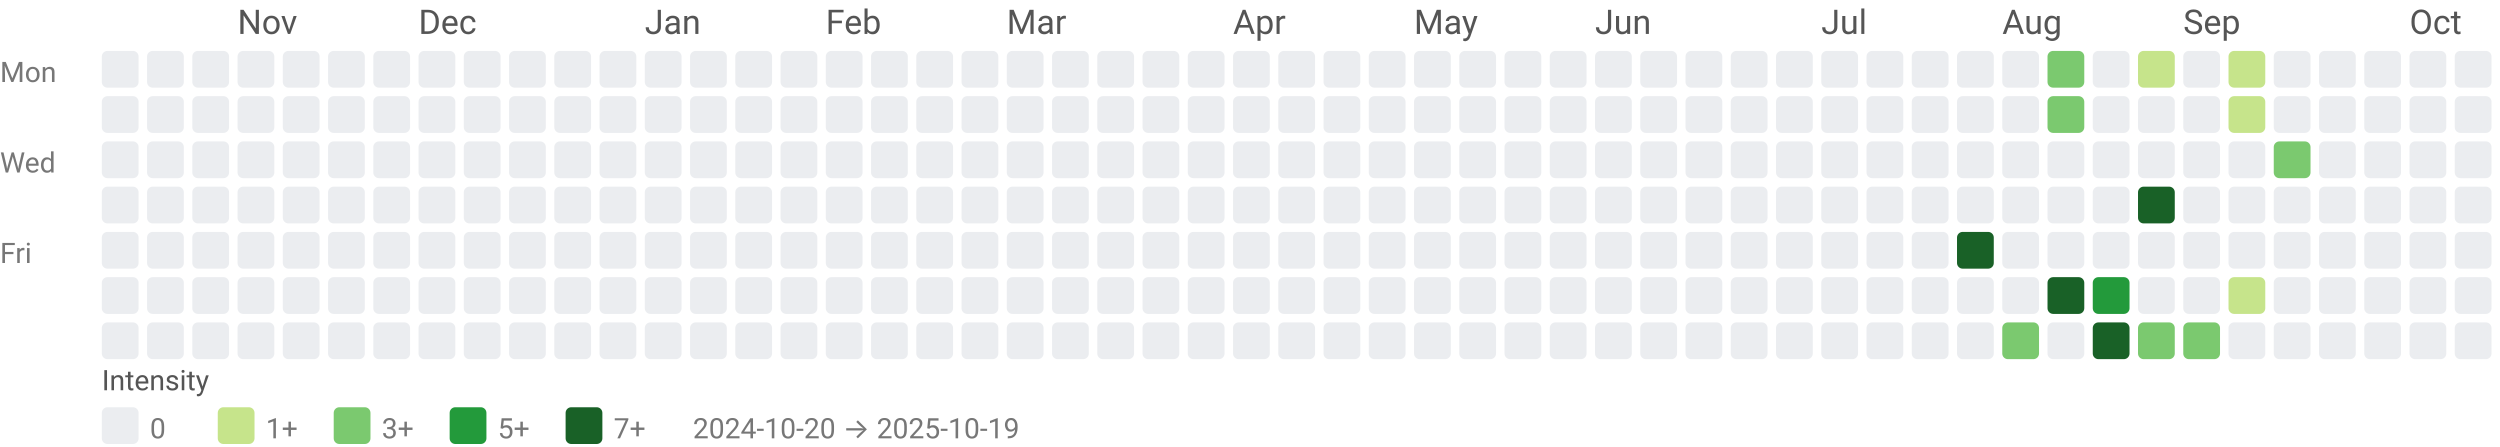
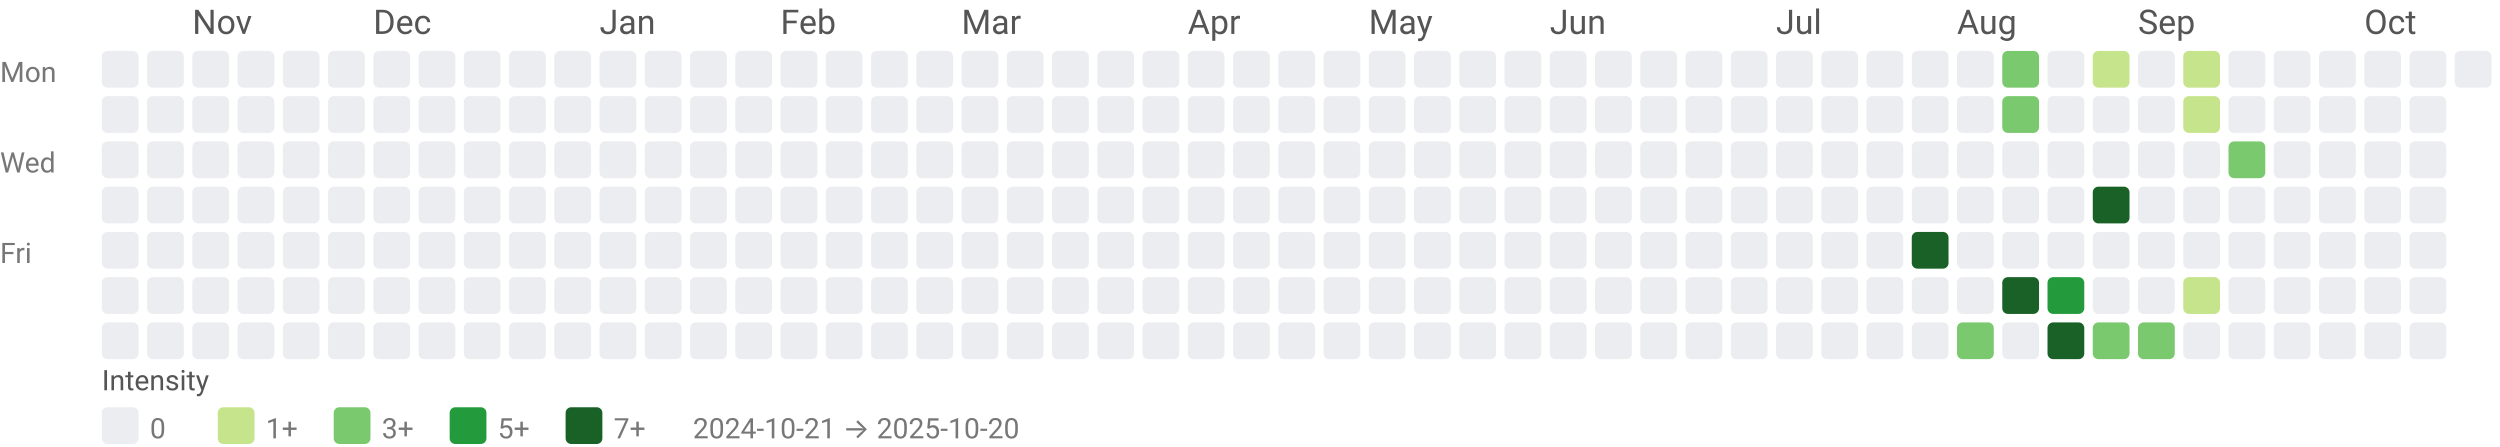
<svg xmlns="http://www.w3.org/2000/svg" width="884" height="158" viewBox="0 0 884 158" role="img" aria-labelledby="title desc">
  <style>text{font-family:system-ui,-apple-system, Segoe UI, Roboto, Ubuntu, Cantarell, Noto Sans, sans-serif;}</style>
-   <text x="84" y="12" fill="#555">Nov</text>
-   <text x="148" y="12" fill="#555">Dec</text>
-   <text x="228" y="12" fill="#555">Jan</text>
-   <text x="292" y="12" fill="#555">Feb</text>
-   <text x="356" y="12" fill="#555">Mar</text>
-   <text x="436" y="12" fill="#555">Apr</text>
-   <text x="500" y="12" fill="#555">May</text>
-   <text x="564" y="12" fill="#555">Jun</text>
-   <text x="644" y="12" fill="#555">Jul</text>
-   <text x="708" y="12" fill="#555">Aug</text>
-   <text x="772" y="12" fill="#555">Sep</text>
-   <text x="852" y="12" fill="#555">Oct</text>
+   <text x="68" y="12" fill="#555">Nov</text>
+   <text x="132" y="12" fill="#555">Dec</text>
+   <text x="212" y="12" fill="#555">Jan</text>
+   <text x="276" y="12" fill="#555">Feb</text>
+   <text x="340" y="12" fill="#555">Mar</text>
+   <text x="420" y="12" fill="#555">Apr</text>
+   <text x="484" y="12" fill="#555">May</text>
+   <text x="548" y="12" fill="#555">Jun</text>
+   <text x="628" y="12" fill="#555">Jul</text>
+   <text x="692" y="12" fill="#555">Aug</text>
+   <text x="756" y="12" fill="#555">Sep</text>
+   <text x="836" y="12" fill="#555">Oct</text>
  <text x="0" y="29" font-size="10" fill="#777">Mon</text>
  <text x="0" y="61" font-size="10" fill="#777">Wed</text>
  <text x="0" y="93" font-size="10" fill="#777">Fri</text>
  <rect x="36" y="18" width="13" height="13" rx="2" ry="2" fill="#ebedf0" />
  <rect x="36" y="34" width="13" height="13" rx="2" ry="2" fill="#ebedf0" />
  <rect x="36" y="50" width="13" height="13" rx="2" ry="2" fill="#ebedf0" />
  <rect x="36" y="66" width="13" height="13" rx="2" ry="2" fill="#ebedf0" />
  <rect x="36" y="82" width="13" height="13" rx="2" ry="2" fill="#ebedf0" />
  <rect x="36" y="98" width="13" height="13" rx="2" ry="2" fill="#ebedf0" />
  <rect x="36" y="114" width="13" height="13" rx="2" ry="2" fill="#ebedf0" />
  <rect x="52" y="18" width="13" height="13" rx="2" ry="2" fill="#ebedf0" />
  <rect x="52" y="34" width="13" height="13" rx="2" ry="2" fill="#ebedf0" />
  <rect x="52" y="50" width="13" height="13" rx="2" ry="2" fill="#ebedf0" />
  <rect x="52" y="66" width="13" height="13" rx="2" ry="2" fill="#ebedf0" />
  <rect x="52" y="82" width="13" height="13" rx="2" ry="2" fill="#ebedf0" />
  <rect x="52" y="98" width="13" height="13" rx="2" ry="2" fill="#ebedf0" />
  <rect x="52" y="114" width="13" height="13" rx="2" ry="2" fill="#ebedf0" />
  <rect x="68" y="18" width="13" height="13" rx="2" ry="2" fill="#ebedf0" />
  <rect x="68" y="34" width="13" height="13" rx="2" ry="2" fill="#ebedf0" />
  <rect x="68" y="50" width="13" height="13" rx="2" ry="2" fill="#ebedf0" />
  <rect x="68" y="66" width="13" height="13" rx="2" ry="2" fill="#ebedf0" />
  <rect x="68" y="82" width="13" height="13" rx="2" ry="2" fill="#ebedf0" />
  <rect x="68" y="98" width="13" height="13" rx="2" ry="2" fill="#ebedf0" />
  <rect x="68" y="114" width="13" height="13" rx="2" ry="2" fill="#ebedf0" />
  <rect x="84" y="18" width="13" height="13" rx="2" ry="2" fill="#ebedf0" />
  <rect x="84" y="34" width="13" height="13" rx="2" ry="2" fill="#ebedf0" />
  <rect x="84" y="50" width="13" height="13" rx="2" ry="2" fill="#ebedf0" />
  <rect x="84" y="66" width="13" height="13" rx="2" ry="2" fill="#ebedf0" />
  <rect x="84" y="82" width="13" height="13" rx="2" ry="2" fill="#ebedf0" />
  <rect x="84" y="98" width="13" height="13" rx="2" ry="2" fill="#ebedf0" />
  <rect x="84" y="114" width="13" height="13" rx="2" ry="2" fill="#ebedf0" />
  <rect x="100" y="18" width="13" height="13" rx="2" ry="2" fill="#ebedf0" />
  <rect x="100" y="34" width="13" height="13" rx="2" ry="2" fill="#ebedf0" />
  <rect x="100" y="50" width="13" height="13" rx="2" ry="2" fill="#ebedf0" />
  <rect x="100" y="66" width="13" height="13" rx="2" ry="2" fill="#ebedf0" />
  <rect x="100" y="82" width="13" height="13" rx="2" ry="2" fill="#ebedf0" />
  <rect x="100" y="98" width="13" height="13" rx="2" ry="2" fill="#ebedf0" />
  <rect x="100" y="114" width="13" height="13" rx="2" ry="2" fill="#ebedf0" />
  <rect x="116" y="18" width="13" height="13" rx="2" ry="2" fill="#ebedf0" />
  <rect x="116" y="34" width="13" height="13" rx="2" ry="2" fill="#ebedf0" />
  <rect x="116" y="50" width="13" height="13" rx="2" ry="2" fill="#ebedf0" />
  <rect x="116" y="66" width="13" height="13" rx="2" ry="2" fill="#ebedf0" />
  <rect x="116" y="82" width="13" height="13" rx="2" ry="2" fill="#ebedf0" />
  <rect x="116" y="98" width="13" height="13" rx="2" ry="2" fill="#ebedf0" />
  <rect x="116" y="114" width="13" height="13" rx="2" ry="2" fill="#ebedf0" />
  <rect x="132" y="18" width="13" height="13" rx="2" ry="2" fill="#ebedf0" />
  <rect x="132" y="34" width="13" height="13" rx="2" ry="2" fill="#ebedf0" />
  <rect x="132" y="50" width="13" height="13" rx="2" ry="2" fill="#ebedf0" />
  <rect x="132" y="66" width="13" height="13" rx="2" ry="2" fill="#ebedf0" />
  <rect x="132" y="82" width="13" height="13" rx="2" ry="2" fill="#ebedf0" />
  <rect x="132" y="98" width="13" height="13" rx="2" ry="2" fill="#ebedf0" />
  <rect x="132" y="114" width="13" height="13" rx="2" ry="2" fill="#ebedf0" />
  <rect x="148" y="18" width="13" height="13" rx="2" ry="2" fill="#ebedf0" />
  <rect x="148" y="34" width="13" height="13" rx="2" ry="2" fill="#ebedf0" />
  <rect x="148" y="50" width="13" height="13" rx="2" ry="2" fill="#ebedf0" />
  <rect x="148" y="66" width="13" height="13" rx="2" ry="2" fill="#ebedf0" />
  <rect x="148" y="82" width="13" height="13" rx="2" ry="2" fill="#ebedf0" />
  <rect x="148" y="98" width="13" height="13" rx="2" ry="2" fill="#ebedf0" />
  <rect x="148" y="114" width="13" height="13" rx="2" ry="2" fill="#ebedf0" />
  <rect x="164" y="18" width="13" height="13" rx="2" ry="2" fill="#ebedf0" />
  <rect x="164" y="34" width="13" height="13" rx="2" ry="2" fill="#ebedf0" />
  <rect x="164" y="50" width="13" height="13" rx="2" ry="2" fill="#ebedf0" />
  <rect x="164" y="66" width="13" height="13" rx="2" ry="2" fill="#ebedf0" />
  <rect x="164" y="82" width="13" height="13" rx="2" ry="2" fill="#ebedf0" />
  <rect x="164" y="98" width="13" height="13" rx="2" ry="2" fill="#ebedf0" />
  <rect x="164" y="114" width="13" height="13" rx="2" ry="2" fill="#ebedf0" />
  <rect x="180" y="18" width="13" height="13" rx="2" ry="2" fill="#ebedf0" />
  <rect x="180" y="34" width="13" height="13" rx="2" ry="2" fill="#ebedf0" />
  <rect x="180" y="50" width="13" height="13" rx="2" ry="2" fill="#ebedf0" />
  <rect x="180" y="66" width="13" height="13" rx="2" ry="2" fill="#ebedf0" />
  <rect x="180" y="82" width="13" height="13" rx="2" ry="2" fill="#ebedf0" />
  <rect x="180" y="98" width="13" height="13" rx="2" ry="2" fill="#ebedf0" />
  <rect x="180" y="114" width="13" height="13" rx="2" ry="2" fill="#ebedf0" />
  <rect x="196" y="18" width="13" height="13" rx="2" ry="2" fill="#ebedf0" />
  <rect x="196" y="34" width="13" height="13" rx="2" ry="2" fill="#ebedf0" />
  <rect x="196" y="50" width="13" height="13" rx="2" ry="2" fill="#ebedf0" />
  <rect x="196" y="66" width="13" height="13" rx="2" ry="2" fill="#ebedf0" />
  <rect x="196" y="82" width="13" height="13" rx="2" ry="2" fill="#ebedf0" />
  <rect x="196" y="98" width="13" height="13" rx="2" ry="2" fill="#ebedf0" />
  <rect x="196" y="114" width="13" height="13" rx="2" ry="2" fill="#ebedf0" />
  <rect x="212" y="18" width="13" height="13" rx="2" ry="2" fill="#ebedf0" />
  <rect x="212" y="34" width="13" height="13" rx="2" ry="2" fill="#ebedf0" />
  <rect x="212" y="50" width="13" height="13" rx="2" ry="2" fill="#ebedf0" />
  <rect x="212" y="66" width="13" height="13" rx="2" ry="2" fill="#ebedf0" />
  <rect x="212" y="82" width="13" height="13" rx="2" ry="2" fill="#ebedf0" />
  <rect x="212" y="98" width="13" height="13" rx="2" ry="2" fill="#ebedf0" />
  <rect x="212" y="114" width="13" height="13" rx="2" ry="2" fill="#ebedf0" />
  <rect x="228" y="18" width="13" height="13" rx="2" ry="2" fill="#ebedf0" />
  <rect x="228" y="34" width="13" height="13" rx="2" ry="2" fill="#ebedf0" />
  <rect x="228" y="50" width="13" height="13" rx="2" ry="2" fill="#ebedf0" />
  <rect x="228" y="66" width="13" height="13" rx="2" ry="2" fill="#ebedf0" />
  <rect x="228" y="82" width="13" height="13" rx="2" ry="2" fill="#ebedf0" />
  <rect x="228" y="98" width="13" height="13" rx="2" ry="2" fill="#ebedf0" />
  <rect x="228" y="114" width="13" height="13" rx="2" ry="2" fill="#ebedf0" />
  <rect x="244" y="18" width="13" height="13" rx="2" ry="2" fill="#ebedf0" />
  <rect x="244" y="34" width="13" height="13" rx="2" ry="2" fill="#ebedf0" />
  <rect x="244" y="50" width="13" height="13" rx="2" ry="2" fill="#ebedf0" />
  <rect x="244" y="66" width="13" height="13" rx="2" ry="2" fill="#ebedf0" />
  <rect x="244" y="82" width="13" height="13" rx="2" ry="2" fill="#ebedf0" />
  <rect x="244" y="98" width="13" height="13" rx="2" ry="2" fill="#ebedf0" />
  <rect x="244" y="114" width="13" height="13" rx="2" ry="2" fill="#ebedf0" />
  <rect x="260" y="18" width="13" height="13" rx="2" ry="2" fill="#ebedf0" />
  <rect x="260" y="34" width="13" height="13" rx="2" ry="2" fill="#ebedf0" />
  <rect x="260" y="50" width="13" height="13" rx="2" ry="2" fill="#ebedf0" />
  <rect x="260" y="66" width="13" height="13" rx="2" ry="2" fill="#ebedf0" />
  <rect x="260" y="82" width="13" height="13" rx="2" ry="2" fill="#ebedf0" />
  <rect x="260" y="98" width="13" height="13" rx="2" ry="2" fill="#ebedf0" />
  <rect x="260" y="114" width="13" height="13" rx="2" ry="2" fill="#ebedf0" />
  <rect x="276" y="18" width="13" height="13" rx="2" ry="2" fill="#ebedf0" />
  <rect x="276" y="34" width="13" height="13" rx="2" ry="2" fill="#ebedf0" />
  <rect x="276" y="50" width="13" height="13" rx="2" ry="2" fill="#ebedf0" />
  <rect x="276" y="66" width="13" height="13" rx="2" ry="2" fill="#ebedf0" />
  <rect x="276" y="82" width="13" height="13" rx="2" ry="2" fill="#ebedf0" />
  <rect x="276" y="98" width="13" height="13" rx="2" ry="2" fill="#ebedf0" />
  <rect x="276" y="114" width="13" height="13" rx="2" ry="2" fill="#ebedf0" />
  <rect x="292" y="18" width="13" height="13" rx="2" ry="2" fill="#ebedf0" />
  <rect x="292" y="34" width="13" height="13" rx="2" ry="2" fill="#ebedf0" />
  <rect x="292" y="50" width="13" height="13" rx="2" ry="2" fill="#ebedf0" />
  <rect x="292" y="66" width="13" height="13" rx="2" ry="2" fill="#ebedf0" />
  <rect x="292" y="82" width="13" height="13" rx="2" ry="2" fill="#ebedf0" />
  <rect x="292" y="98" width="13" height="13" rx="2" ry="2" fill="#ebedf0" />
  <rect x="292" y="114" width="13" height="13" rx="2" ry="2" fill="#ebedf0" />
  <rect x="308" y="18" width="13" height="13" rx="2" ry="2" fill="#ebedf0" />
  <rect x="308" y="34" width="13" height="13" rx="2" ry="2" fill="#ebedf0" />
  <rect x="308" y="50" width="13" height="13" rx="2" ry="2" fill="#ebedf0" />
  <rect x="308" y="66" width="13" height="13" rx="2" ry="2" fill="#ebedf0" />
  <rect x="308" y="82" width="13" height="13" rx="2" ry="2" fill="#ebedf0" />
  <rect x="308" y="98" width="13" height="13" rx="2" ry="2" fill="#ebedf0" />
  <rect x="308" y="114" width="13" height="13" rx="2" ry="2" fill="#ebedf0" />
  <rect x="324" y="18" width="13" height="13" rx="2" ry="2" fill="#ebedf0" />
  <rect x="324" y="34" width="13" height="13" rx="2" ry="2" fill="#ebedf0" />
  <rect x="324" y="50" width="13" height="13" rx="2" ry="2" fill="#ebedf0" />
  <rect x="324" y="66" width="13" height="13" rx="2" ry="2" fill="#ebedf0" />
  <rect x="324" y="82" width="13" height="13" rx="2" ry="2" fill="#ebedf0" />
  <rect x="324" y="98" width="13" height="13" rx="2" ry="2" fill="#ebedf0" />
  <rect x="324" y="114" width="13" height="13" rx="2" ry="2" fill="#ebedf0" />
  <rect x="340" y="18" width="13" height="13" rx="2" ry="2" fill="#ebedf0" />
  <rect x="340" y="34" width="13" height="13" rx="2" ry="2" fill="#ebedf0" />
  <rect x="340" y="50" width="13" height="13" rx="2" ry="2" fill="#ebedf0" />
  <rect x="340" y="66" width="13" height="13" rx="2" ry="2" fill="#ebedf0" />
  <rect x="340" y="82" width="13" height="13" rx="2" ry="2" fill="#ebedf0" />
  <rect x="340" y="98" width="13" height="13" rx="2" ry="2" fill="#ebedf0" />
  <rect x="340" y="114" width="13" height="13" rx="2" ry="2" fill="#ebedf0" />
  <rect x="356" y="18" width="13" height="13" rx="2" ry="2" fill="#ebedf0" />
  <rect x="356" y="34" width="13" height="13" rx="2" ry="2" fill="#ebedf0" />
  <rect x="356" y="50" width="13" height="13" rx="2" ry="2" fill="#ebedf0" />
  <rect x="356" y="66" width="13" height="13" rx="2" ry="2" fill="#ebedf0" />
  <rect x="356" y="82" width="13" height="13" rx="2" ry="2" fill="#ebedf0" />
  <rect x="356" y="98" width="13" height="13" rx="2" ry="2" fill="#ebedf0" />
  <rect x="356" y="114" width="13" height="13" rx="2" ry="2" fill="#ebedf0" />
  <rect x="372" y="18" width="13" height="13" rx="2" ry="2" fill="#ebedf0" />
  <rect x="372" y="34" width="13" height="13" rx="2" ry="2" fill="#ebedf0" />
  <rect x="372" y="50" width="13" height="13" rx="2" ry="2" fill="#ebedf0" />
  <rect x="372" y="66" width="13" height="13" rx="2" ry="2" fill="#ebedf0" />
  <rect x="372" y="82" width="13" height="13" rx="2" ry="2" fill="#ebedf0" />
  <rect x="372" y="98" width="13" height="13" rx="2" ry="2" fill="#ebedf0" />
  <rect x="372" y="114" width="13" height="13" rx="2" ry="2" fill="#ebedf0" />
  <rect x="388" y="18" width="13" height="13" rx="2" ry="2" fill="#ebedf0" />
  <rect x="388" y="34" width="13" height="13" rx="2" ry="2" fill="#ebedf0" />
  <rect x="388" y="50" width="13" height="13" rx="2" ry="2" fill="#ebedf0" />
  <rect x="388" y="66" width="13" height="13" rx="2" ry="2" fill="#ebedf0" />
  <rect x="388" y="82" width="13" height="13" rx="2" ry="2" fill="#ebedf0" />
  <rect x="388" y="98" width="13" height="13" rx="2" ry="2" fill="#ebedf0" />
  <rect x="388" y="114" width="13" height="13" rx="2" ry="2" fill="#ebedf0" />
  <rect x="404" y="18" width="13" height="13" rx="2" ry="2" fill="#ebedf0" />
  <rect x="404" y="34" width="13" height="13" rx="2" ry="2" fill="#ebedf0" />
  <rect x="404" y="50" width="13" height="13" rx="2" ry="2" fill="#ebedf0" />
  <rect x="404" y="66" width="13" height="13" rx="2" ry="2" fill="#ebedf0" />
  <rect x="404" y="82" width="13" height="13" rx="2" ry="2" fill="#ebedf0" />
  <rect x="404" y="98" width="13" height="13" rx="2" ry="2" fill="#ebedf0" />
  <rect x="404" y="114" width="13" height="13" rx="2" ry="2" fill="#ebedf0" />
  <rect x="420" y="18" width="13" height="13" rx="2" ry="2" fill="#ebedf0" />
  <rect x="420" y="34" width="13" height="13" rx="2" ry="2" fill="#ebedf0" />
  <rect x="420" y="50" width="13" height="13" rx="2" ry="2" fill="#ebedf0" />
  <rect x="420" y="66" width="13" height="13" rx="2" ry="2" fill="#ebedf0" />
  <rect x="420" y="82" width="13" height="13" rx="2" ry="2" fill="#ebedf0" />
  <rect x="420" y="98" width="13" height="13" rx="2" ry="2" fill="#ebedf0" />
  <rect x="420" y="114" width="13" height="13" rx="2" ry="2" fill="#ebedf0" />
  <rect x="436" y="18" width="13" height="13" rx="2" ry="2" fill="#ebedf0" />
  <rect x="436" y="34" width="13" height="13" rx="2" ry="2" fill="#ebedf0" />
  <rect x="436" y="50" width="13" height="13" rx="2" ry="2" fill="#ebedf0" />
  <rect x="436" y="66" width="13" height="13" rx="2" ry="2" fill="#ebedf0" />
  <rect x="436" y="82" width="13" height="13" rx="2" ry="2" fill="#ebedf0" />
  <rect x="436" y="98" width="13" height="13" rx="2" ry="2" fill="#ebedf0" />
  <rect x="436" y="114" width="13" height="13" rx="2" ry="2" fill="#ebedf0" />
  <rect x="452" y="18" width="13" height="13" rx="2" ry="2" fill="#ebedf0" />
  <rect x="452" y="34" width="13" height="13" rx="2" ry="2" fill="#ebedf0" />
  <rect x="452" y="50" width="13" height="13" rx="2" ry="2" fill="#ebedf0" />
  <rect x="452" y="66" width="13" height="13" rx="2" ry="2" fill="#ebedf0" />
  <rect x="452" y="82" width="13" height="13" rx="2" ry="2" fill="#ebedf0" />
  <rect x="452" y="98" width="13" height="13" rx="2" ry="2" fill="#ebedf0" />
  <rect x="452" y="114" width="13" height="13" rx="2" ry="2" fill="#ebedf0" />
  <rect x="468" y="18" width="13" height="13" rx="2" ry="2" fill="#ebedf0" />
  <rect x="468" y="34" width="13" height="13" rx="2" ry="2" fill="#ebedf0" />
  <rect x="468" y="50" width="13" height="13" rx="2" ry="2" fill="#ebedf0" />
  <rect x="468" y="66" width="13" height="13" rx="2" ry="2" fill="#ebedf0" />
  <rect x="468" y="82" width="13" height="13" rx="2" ry="2" fill="#ebedf0" />
  <rect x="468" y="98" width="13" height="13" rx="2" ry="2" fill="#ebedf0" />
  <rect x="468" y="114" width="13" height="13" rx="2" ry="2" fill="#ebedf0" />
  <rect x="484" y="18" width="13" height="13" rx="2" ry="2" fill="#ebedf0" />
  <rect x="484" y="34" width="13" height="13" rx="2" ry="2" fill="#ebedf0" />
  <rect x="484" y="50" width="13" height="13" rx="2" ry="2" fill="#ebedf0" />
  <rect x="484" y="66" width="13" height="13" rx="2" ry="2" fill="#ebedf0" />
  <rect x="484" y="82" width="13" height="13" rx="2" ry="2" fill="#ebedf0" />
  <rect x="484" y="98" width="13" height="13" rx="2" ry="2" fill="#ebedf0" />
  <rect x="484" y="114" width="13" height="13" rx="2" ry="2" fill="#ebedf0" />
  <rect x="500" y="18" width="13" height="13" rx="2" ry="2" fill="#ebedf0" />
  <rect x="500" y="34" width="13" height="13" rx="2" ry="2" fill="#ebedf0" />
  <rect x="500" y="50" width="13" height="13" rx="2" ry="2" fill="#ebedf0" />
  <rect x="500" y="66" width="13" height="13" rx="2" ry="2" fill="#ebedf0" />
  <rect x="500" y="82" width="13" height="13" rx="2" ry="2" fill="#ebedf0" />
  <rect x="500" y="98" width="13" height="13" rx="2" ry="2" fill="#ebedf0" />
  <rect x="500" y="114" width="13" height="13" rx="2" ry="2" fill="#ebedf0" />
  <rect x="516" y="18" width="13" height="13" rx="2" ry="2" fill="#ebedf0" />
  <rect x="516" y="34" width="13" height="13" rx="2" ry="2" fill="#ebedf0" />
  <rect x="516" y="50" width="13" height="13" rx="2" ry="2" fill="#ebedf0" />
  <rect x="516" y="66" width="13" height="13" rx="2" ry="2" fill="#ebedf0" />
  <rect x="516" y="82" width="13" height="13" rx="2" ry="2" fill="#ebedf0" />
  <rect x="516" y="98" width="13" height="13" rx="2" ry="2" fill="#ebedf0" />
  <rect x="516" y="114" width="13" height="13" rx="2" ry="2" fill="#ebedf0" />
  <rect x="532" y="18" width="13" height="13" rx="2" ry="2" fill="#ebedf0" />
  <rect x="532" y="34" width="13" height="13" rx="2" ry="2" fill="#ebedf0" />
  <rect x="532" y="50" width="13" height="13" rx="2" ry="2" fill="#ebedf0" />
  <rect x="532" y="66" width="13" height="13" rx="2" ry="2" fill="#ebedf0" />
  <rect x="532" y="82" width="13" height="13" rx="2" ry="2" fill="#ebedf0" />
  <rect x="532" y="98" width="13" height="13" rx="2" ry="2" fill="#ebedf0" />
  <rect x="532" y="114" width="13" height="13" rx="2" ry="2" fill="#ebedf0" />
  <rect x="548" y="18" width="13" height="13" rx="2" ry="2" fill="#ebedf0" />
  <rect x="548" y="34" width="13" height="13" rx="2" ry="2" fill="#ebedf0" />
  <rect x="548" y="50" width="13" height="13" rx="2" ry="2" fill="#ebedf0" />
  <rect x="548" y="66" width="13" height="13" rx="2" ry="2" fill="#ebedf0" />
  <rect x="548" y="82" width="13" height="13" rx="2" ry="2" fill="#ebedf0" />
  <rect x="548" y="98" width="13" height="13" rx="2" ry="2" fill="#ebedf0" />
  <rect x="548" y="114" width="13" height="13" rx="2" ry="2" fill="#ebedf0" />
  <rect x="564" y="18" width="13" height="13" rx="2" ry="2" fill="#ebedf0" />
  <rect x="564" y="34" width="13" height="13" rx="2" ry="2" fill="#ebedf0" />
  <rect x="564" y="50" width="13" height="13" rx="2" ry="2" fill="#ebedf0" />
  <rect x="564" y="66" width="13" height="13" rx="2" ry="2" fill="#ebedf0" />
  <rect x="564" y="82" width="13" height="13" rx="2" ry="2" fill="#ebedf0" />
  <rect x="564" y="98" width="13" height="13" rx="2" ry="2" fill="#ebedf0" />
  <rect x="564" y="114" width="13" height="13" rx="2" ry="2" fill="#ebedf0" />
  <rect x="580" y="18" width="13" height="13" rx="2" ry="2" fill="#ebedf0" />
  <rect x="580" y="34" width="13" height="13" rx="2" ry="2" fill="#ebedf0" />
  <rect x="580" y="50" width="13" height="13" rx="2" ry="2" fill="#ebedf0" />
  <rect x="580" y="66" width="13" height="13" rx="2" ry="2" fill="#ebedf0" />
  <rect x="580" y="82" width="13" height="13" rx="2" ry="2" fill="#ebedf0" />
  <rect x="580" y="98" width="13" height="13" rx="2" ry="2" fill="#ebedf0" />
  <rect x="580" y="114" width="13" height="13" rx="2" ry="2" fill="#ebedf0" />
  <rect x="596" y="18" width="13" height="13" rx="2" ry="2" fill="#ebedf0" />
  <rect x="596" y="34" width="13" height="13" rx="2" ry="2" fill="#ebedf0" />
  <rect x="596" y="50" width="13" height="13" rx="2" ry="2" fill="#ebedf0" />
  <rect x="596" y="66" width="13" height="13" rx="2" ry="2" fill="#ebedf0" />
  <rect x="596" y="82" width="13" height="13" rx="2" ry="2" fill="#ebedf0" />
  <rect x="596" y="98" width="13" height="13" rx="2" ry="2" fill="#ebedf0" />
  <rect x="596" y="114" width="13" height="13" rx="2" ry="2" fill="#ebedf0" />
  <rect x="612" y="18" width="13" height="13" rx="2" ry="2" fill="#ebedf0" />
  <rect x="612" y="34" width="13" height="13" rx="2" ry="2" fill="#ebedf0" />
  <rect x="612" y="50" width="13" height="13" rx="2" ry="2" fill="#ebedf0" />
  <rect x="612" y="66" width="13" height="13" rx="2" ry="2" fill="#ebedf0" />
  <rect x="612" y="82" width="13" height="13" rx="2" ry="2" fill="#ebedf0" />
  <rect x="612" y="98" width="13" height="13" rx="2" ry="2" fill="#ebedf0" />
  <rect x="612" y="114" width="13" height="13" rx="2" ry="2" fill="#ebedf0" />
  <rect x="628" y="18" width="13" height="13" rx="2" ry="2" fill="#ebedf0" />
  <rect x="628" y="34" width="13" height="13" rx="2" ry="2" fill="#ebedf0" />
  <rect x="628" y="50" width="13" height="13" rx="2" ry="2" fill="#ebedf0" />
  <rect x="628" y="66" width="13" height="13" rx="2" ry="2" fill="#ebedf0" />
  <rect x="628" y="82" width="13" height="13" rx="2" ry="2" fill="#ebedf0" />
  <rect x="628" y="98" width="13" height="13" rx="2" ry="2" fill="#ebedf0" />
  <rect x="628" y="114" width="13" height="13" rx="2" ry="2" fill="#ebedf0" />
  <rect x="644" y="18" width="13" height="13" rx="2" ry="2" fill="#ebedf0" />
  <rect x="644" y="34" width="13" height="13" rx="2" ry="2" fill="#ebedf0" />
  <rect x="644" y="50" width="13" height="13" rx="2" ry="2" fill="#ebedf0" />
  <rect x="644" y="66" width="13" height="13" rx="2" ry="2" fill="#ebedf0" />
  <rect x="644" y="82" width="13" height="13" rx="2" ry="2" fill="#ebedf0" />
  <rect x="644" y="98" width="13" height="13" rx="2" ry="2" fill="#ebedf0" />
  <rect x="644" y="114" width="13" height="13" rx="2" ry="2" fill="#ebedf0" />
  <rect x="660" y="18" width="13" height="13" rx="2" ry="2" fill="#ebedf0" />
  <rect x="660" y="34" width="13" height="13" rx="2" ry="2" fill="#ebedf0" />
  <rect x="660" y="50" width="13" height="13" rx="2" ry="2" fill="#ebedf0" />
  <rect x="660" y="66" width="13" height="13" rx="2" ry="2" fill="#ebedf0" />
  <rect x="660" y="82" width="13" height="13" rx="2" ry="2" fill="#ebedf0" />
  <rect x="660" y="98" width="13" height="13" rx="2" ry="2" fill="#ebedf0" />
  <rect x="660" y="114" width="13" height="13" rx="2" ry="2" fill="#ebedf0" />
  <rect x="676" y="18" width="13" height="13" rx="2" ry="2" fill="#ebedf0" />
  <rect x="676" y="34" width="13" height="13" rx="2" ry="2" fill="#ebedf0" />
  <rect x="676" y="50" width="13" height="13" rx="2" ry="2" fill="#ebedf0" />
  <rect x="676" y="66" width="13" height="13" rx="2" ry="2" fill="#ebedf0" />
-   <rect x="676" y="82" width="13" height="13" rx="2" ry="2" fill="#ebedf0" />
+   <rect x="676" y="82" width="13" height="13" rx="2" ry="2" fill="#196127" />
  <rect x="676" y="98" width="13" height="13" rx="2" ry="2" fill="#ebedf0" />
  <rect x="676" y="114" width="13" height="13" rx="2" ry="2" fill="#ebedf0" />
  <rect x="692" y="18" width="13" height="13" rx="2" ry="2" fill="#ebedf0" />
  <rect x="692" y="34" width="13" height="13" rx="2" ry="2" fill="#ebedf0" />
  <rect x="692" y="50" width="13" height="13" rx="2" ry="2" fill="#ebedf0" />
  <rect x="692" y="66" width="13" height="13" rx="2" ry="2" fill="#ebedf0" />
-   <rect x="692" y="82" width="13" height="13" rx="2" ry="2" fill="#196127" />
+   <rect x="692" y="82" width="13" height="13" rx="2" ry="2" fill="#ebedf0" />
  <rect x="692" y="98" width="13" height="13" rx="2" ry="2" fill="#ebedf0" />
-   <rect x="692" y="114" width="13" height="13" rx="2" ry="2" fill="#ebedf0" />
-   <rect x="708" y="18" width="13" height="13" rx="2" ry="2" fill="#ebedf0" />
-   <rect x="708" y="34" width="13" height="13" rx="2" ry="2" fill="#ebedf0" />
+   <rect x="692" y="114" width="13" height="13" rx="2" ry="2" fill="#7bc96f" />
+   <rect x="708" y="18" width="13" height="13" rx="2" ry="2" fill="#7bc96f" />
+   <rect x="708" y="34" width="13" height="13" rx="2" ry="2" fill="#7bc96f" />
  <rect x="708" y="50" width="13" height="13" rx="2" ry="2" fill="#ebedf0" />
  <rect x="708" y="66" width="13" height="13" rx="2" ry="2" fill="#ebedf0" />
  <rect x="708" y="82" width="13" height="13" rx="2" ry="2" fill="#ebedf0" />
-   <rect x="708" y="98" width="13" height="13" rx="2" ry="2" fill="#ebedf0" />
-   <rect x="708" y="114" width="13" height="13" rx="2" ry="2" fill="#7bc96f" />
-   <rect x="724" y="18" width="13" height="13" rx="2" ry="2" fill="#7bc96f" />
-   <rect x="724" y="34" width="13" height="13" rx="2" ry="2" fill="#7bc96f" />
+   <rect x="708" y="98" width="13" height="13" rx="2" ry="2" fill="#196127" />
+   <rect x="708" y="114" width="13" height="13" rx="2" ry="2" fill="#ebedf0" />
+   <rect x="724" y="18" width="13" height="13" rx="2" ry="2" fill="#ebedf0" />
+   <rect x="724" y="34" width="13" height="13" rx="2" ry="2" fill="#ebedf0" />
  <rect x="724" y="50" width="13" height="13" rx="2" ry="2" fill="#ebedf0" />
  <rect x="724" y="66" width="13" height="13" rx="2" ry="2" fill="#ebedf0" />
  <rect x="724" y="82" width="13" height="13" rx="2" ry="2" fill="#ebedf0" />
-   <rect x="724" y="98" width="13" height="13" rx="2" ry="2" fill="#196127" />
-   <rect x="724" y="114" width="13" height="13" rx="2" ry="2" fill="#ebedf0" />
-   <rect x="740" y="18" width="13" height="13" rx="2" ry="2" fill="#ebedf0" />
+   <rect x="724" y="98" width="13" height="13" rx="2" ry="2" fill="#239a3b" />
+   <rect x="724" y="114" width="13" height="13" rx="2" ry="2" fill="#196127" />
+   <rect x="740" y="18" width="13" height="13" rx="2" ry="2" fill="#c6e48b" />
  <rect x="740" y="34" width="13" height="13" rx="2" ry="2" fill="#ebedf0" />
  <rect x="740" y="50" width="13" height="13" rx="2" ry="2" fill="#ebedf0" />
-   <rect x="740" y="66" width="13" height="13" rx="2" ry="2" fill="#ebedf0" />
+   <rect x="740" y="66" width="13" height="13" rx="2" ry="2" fill="#196127" />
  <rect x="740" y="82" width="13" height="13" rx="2" ry="2" fill="#ebedf0" />
-   <rect x="740" y="98" width="13" height="13" rx="2" ry="2" fill="#239a3b" />
-   <rect x="740" y="114" width="13" height="13" rx="2" ry="2" fill="#196127" />
-   <rect x="756" y="18" width="13" height="13" rx="2" ry="2" fill="#c6e48b" />
+   <rect x="740" y="98" width="13" height="13" rx="2" ry="2" fill="#ebedf0" />
+   <rect x="740" y="114" width="13" height="13" rx="2" ry="2" fill="#7bc96f" />
+   <rect x="756" y="18" width="13" height="13" rx="2" ry="2" fill="#ebedf0" />
  <rect x="756" y="34" width="13" height="13" rx="2" ry="2" fill="#ebedf0" />
  <rect x="756" y="50" width="13" height="13" rx="2" ry="2" fill="#ebedf0" />
-   <rect x="756" y="66" width="13" height="13" rx="2" ry="2" fill="#196127" />
+   <rect x="756" y="66" width="13" height="13" rx="2" ry="2" fill="#ebedf0" />
  <rect x="756" y="82" width="13" height="13" rx="2" ry="2" fill="#ebedf0" />
  <rect x="756" y="98" width="13" height="13" rx="2" ry="2" fill="#ebedf0" />
  <rect x="756" y="114" width="13" height="13" rx="2" ry="2" fill="#7bc96f" />
-   <rect x="772" y="18" width="13" height="13" rx="2" ry="2" fill="#ebedf0" />
-   <rect x="772" y="34" width="13" height="13" rx="2" ry="2" fill="#ebedf0" />
+   <rect x="772" y="18" width="13" height="13" rx="2" ry="2" fill="#c6e48b" />
+   <rect x="772" y="34" width="13" height="13" rx="2" ry="2" fill="#c6e48b" />
  <rect x="772" y="50" width="13" height="13" rx="2" ry="2" fill="#ebedf0" />
  <rect x="772" y="66" width="13" height="13" rx="2" ry="2" fill="#ebedf0" />
  <rect x="772" y="82" width="13" height="13" rx="2" ry="2" fill="#ebedf0" />
-   <rect x="772" y="98" width="13" height="13" rx="2" ry="2" fill="#ebedf0" />
-   <rect x="772" y="114" width="13" height="13" rx="2" ry="2" fill="#7bc96f" />
-   <rect x="788" y="18" width="13" height="13" rx="2" ry="2" fill="#c6e48b" />
-   <rect x="788" y="34" width="13" height="13" rx="2" ry="2" fill="#c6e48b" />
-   <rect x="788" y="50" width="13" height="13" rx="2" ry="2" fill="#ebedf0" />
+   <rect x="772" y="98" width="13" height="13" rx="2" ry="2" fill="#c6e48b" />
+   <rect x="772" y="114" width="13" height="13" rx="2" ry="2" fill="#ebedf0" />
+   <rect x="788" y="18" width="13" height="13" rx="2" ry="2" fill="#ebedf0" />
+   <rect x="788" y="34" width="13" height="13" rx="2" ry="2" fill="#ebedf0" />
+   <rect x="788" y="50" width="13" height="13" rx="2" ry="2" fill="#7bc96f" />
  <rect x="788" y="66" width="13" height="13" rx="2" ry="2" fill="#ebedf0" />
  <rect x="788" y="82" width="13" height="13" rx="2" ry="2" fill="#ebedf0" />
-   <rect x="788" y="98" width="13" height="13" rx="2" ry="2" fill="#c6e48b" />
+   <rect x="788" y="98" width="13" height="13" rx="2" ry="2" fill="#ebedf0" />
  <rect x="788" y="114" width="13" height="13" rx="2" ry="2" fill="#ebedf0" />
  <rect x="804" y="18" width="13" height="13" rx="2" ry="2" fill="#ebedf0" />
  <rect x="804" y="34" width="13" height="13" rx="2" ry="2" fill="#ebedf0" />
-   <rect x="804" y="50" width="13" height="13" rx="2" ry="2" fill="#7bc96f" />
+   <rect x="804" y="50" width="13" height="13" rx="2" ry="2" fill="#ebedf0" />
  <rect x="804" y="66" width="13" height="13" rx="2" ry="2" fill="#ebedf0" />
  <rect x="804" y="82" width="13" height="13" rx="2" ry="2" fill="#ebedf0" />
  <rect x="804" y="98" width="13" height="13" rx="2" ry="2" fill="#ebedf0" />
  <rect x="804" y="114" width="13" height="13" rx="2" ry="2" fill="#ebedf0" />
  <rect x="820" y="18" width="13" height="13" rx="2" ry="2" fill="#ebedf0" />
  <rect x="820" y="34" width="13" height="13" rx="2" ry="2" fill="#ebedf0" />
  <rect x="820" y="50" width="13" height="13" rx="2" ry="2" fill="#ebedf0" />
  <rect x="820" y="66" width="13" height="13" rx="2" ry="2" fill="#ebedf0" />
  <rect x="820" y="82" width="13" height="13" rx="2" ry="2" fill="#ebedf0" />
  <rect x="820" y="98" width="13" height="13" rx="2" ry="2" fill="#ebedf0" />
  <rect x="820" y="114" width="13" height="13" rx="2" ry="2" fill="#ebedf0" />
  <rect x="836" y="18" width="13" height="13" rx="2" ry="2" fill="#ebedf0" />
  <rect x="836" y="34" width="13" height="13" rx="2" ry="2" fill="#ebedf0" />
  <rect x="836" y="50" width="13" height="13" rx="2" ry="2" fill="#ebedf0" />
  <rect x="836" y="66" width="13" height="13" rx="2" ry="2" fill="#ebedf0" />
  <rect x="836" y="82" width="13" height="13" rx="2" ry="2" fill="#ebedf0" />
  <rect x="836" y="98" width="13" height="13" rx="2" ry="2" fill="#ebedf0" />
  <rect x="836" y="114" width="13" height="13" rx="2" ry="2" fill="#ebedf0" />
  <rect x="852" y="18" width="13" height="13" rx="2" ry="2" fill="#ebedf0" />
  <rect x="852" y="34" width="13" height="13" rx="2" ry="2" fill="#ebedf0" />
  <rect x="852" y="50" width="13" height="13" rx="2" ry="2" fill="#ebedf0" />
  <rect x="852" y="66" width="13" height="13" rx="2" ry="2" fill="#ebedf0" />
  <rect x="852" y="82" width="13" height="13" rx="2" ry="2" fill="#ebedf0" />
  <rect x="852" y="98" width="13" height="13" rx="2" ry="2" fill="#ebedf0" />
  <rect x="852" y="114" width="13" height="13" rx="2" ry="2" fill="#ebedf0" />
  <rect x="868" y="18" width="13" height="13" rx="2" ry="2" fill="#ebedf0" />
-   <rect x="868" y="34" width="13" height="13" rx="2" ry="2" fill="#ebedf0" />
-   <rect x="868" y="50" width="13" height="13" rx="2" ry="2" fill="#ebedf0" />
-   <rect x="868" y="66" width="13" height="13" rx="2" ry="2" fill="#ebedf0" />
-   <rect x="868" y="82" width="13" height="13" rx="2" ry="2" fill="#ebedf0" />
-   <rect x="868" y="98" width="13" height="13" rx="2" ry="2" fill="#ebedf0" />
-   <rect x="868" y="114" width="13" height="13" rx="2" ry="2" fill="#ebedf0" />
  <text x="36" y="138" font-size="10" fill="#555">Intensity</text>
  <g>
    <rect x="36" y="144" width="13" height="13" rx="2" ry="2" fill="#ebedf0" />
    <text x="53" y="155" font-size="10" fill="#777">0</text>
  </g>
  <g>
    <rect x="77" y="144" width="13" height="13" rx="2" ry="2" fill="#c6e48b" />
    <text x="94" y="155" font-size="10" fill="#777">1+</text>
  </g>
  <g>
    <rect x="118" y="144" width="13" height="13" rx="2" ry="2" fill="#7bc96f" />
    <text x="135" y="155" font-size="10" fill="#777">3+</text>
  </g>
  <g>
    <rect x="159" y="144" width="13" height="13" rx="2" ry="2" fill="#239a3b" />
    <text x="176" y="155" font-size="10" fill="#777">5+</text>
  </g>
  <g>
    <rect x="200" y="144" width="13" height="13" rx="2" ry="2" fill="#196127" />
    <text x="217" y="155" font-size="10" fill="#777">7+</text>
  </g>
-   <text x="245" y="155" font-size="10" fill="#777">2024-10-20 → 2025-10-19</text>
+   <text x="245" y="155" font-size="10" fill="#777">2024-10-21 → 2025-10-20</text>
</svg>
